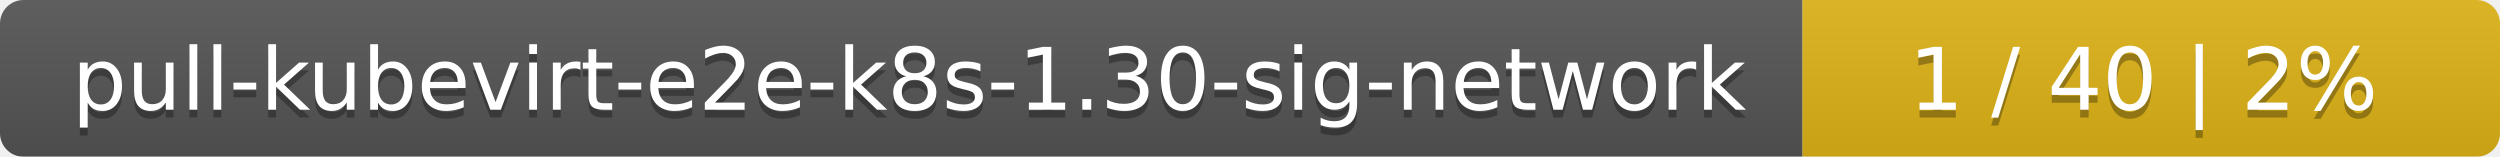
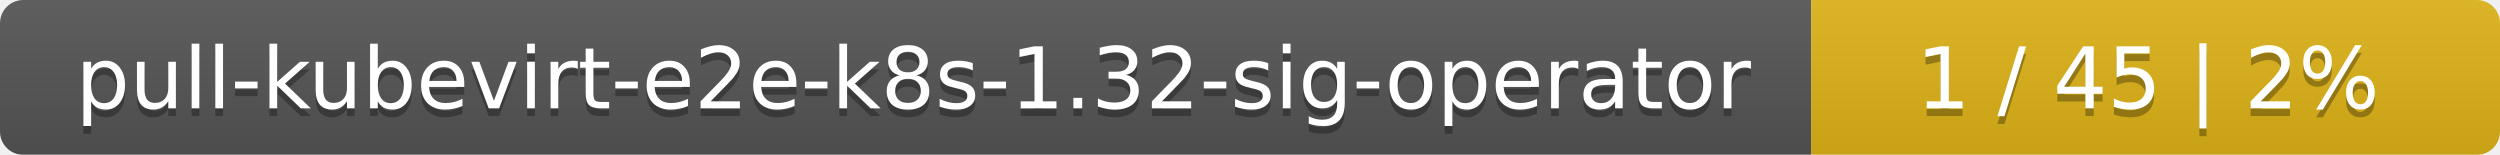
- <svg xmlns="http://www.w3.org/2000/svg" width="319" height="20">
+ <svg xmlns="http://www.w3.org/2000/svg" width="323" height="20">
  <linearGradient id="smooth" x2="0" y2="100%">
    <stop offset="0" stop-color="#bbb" stop-opacity=".1" />
    <stop offset="1" stop-opacity=".1" />
  </linearGradient>
  <mask id="round">
-     <rect width="319" height="20" rx="3" fill="#fff" />
+     <rect width="323" height="20" rx="3" fill="#fff" />
  </mask>
  <g mask="url(#round)">
-     <rect width="230" height="20" fill="#555" />
-     <rect x="230" width="89" height="20" fill="#dfb317" />
-     <rect width="319" height="20" fill="url(#smooth)" />
+     <rect width="234" height="20" fill="#555" />
+     <rect x="234" width="89" height="20" fill="#dfb317" />
+     <rect width="323" height="20" fill="url(#smooth)" />
  </g>
  <g fill="#fff" text-anchor="middle" font-family="DejaVu Sans,Verdana,Geneva,sans-serif" font-size="11">
-     <text x="116" y="15" fill="#010101" fill-opacity=".3">pull-kubevirt-e2e-k8s-1.30-sig-network</text>
-     <text x="116" y="14">pull-kubevirt-e2e-k8s-1.30-sig-network</text>
-     <text x="273.5" y="15" fill="#010101" fill-opacity=".3">1 / 40    |    2%</text>
-     <text x="273.5" y="14">1 / 40    |    2%</text>
+     <text x="118" y="15" fill="#010101" fill-opacity=".3">pull-kubevirt-e2e-k8s-1.32-sig-operator</text>
+     <text x="118" y="14">pull-kubevirt-e2e-k8s-1.32-sig-operator</text>
+     <text x="277.5" y="15" fill="#010101" fill-opacity=".3">1 / 45    |    2%</text>
+     <text x="277.5" y="14">1 / 45    |    2%</text>
  </g>
</svg>
